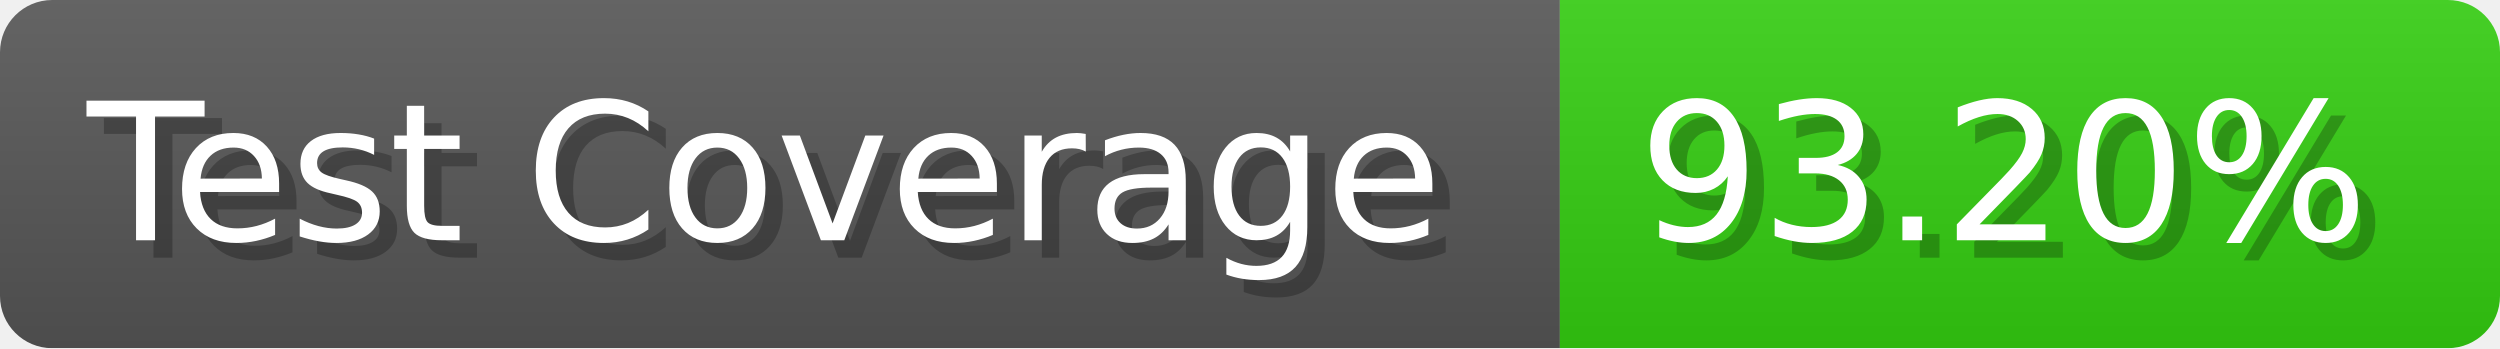
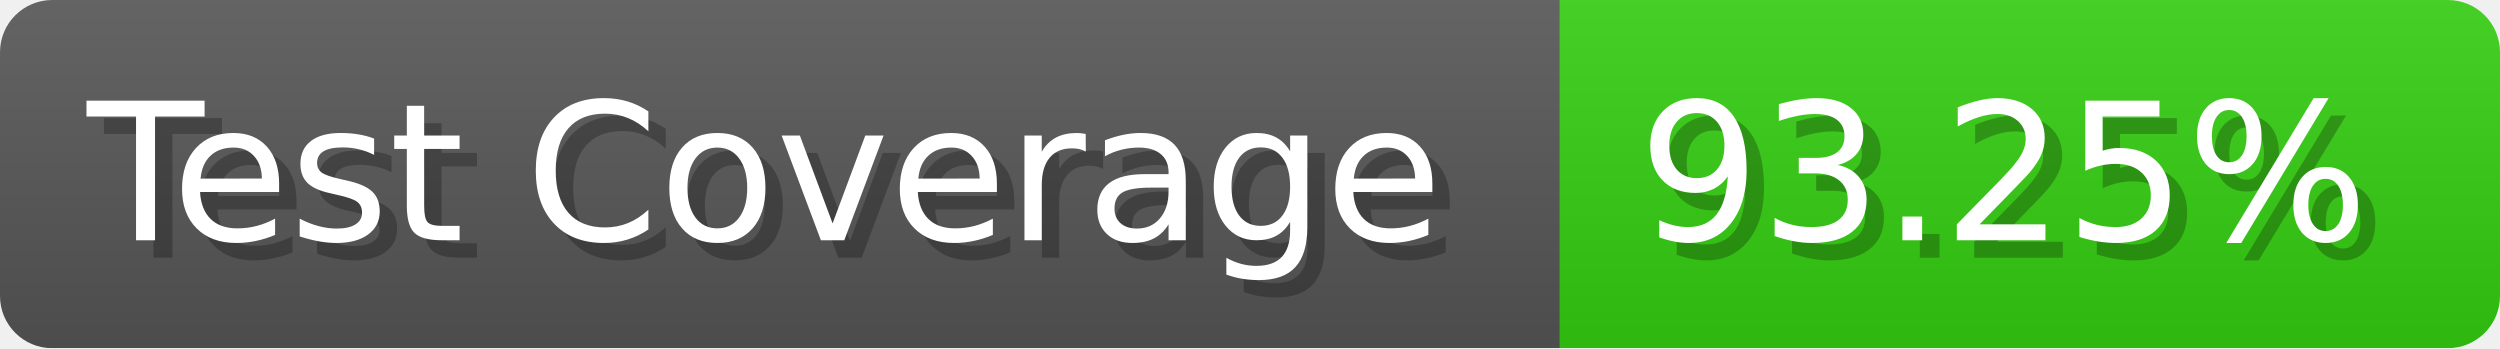
- <svg xmlns="http://www.w3.org/2000/svg" width="143.6" height="20" viewBox="0 0 1436 200" role="img" aria-label="Test Coverage: 93.20%">
+ <svg xmlns="http://www.w3.org/2000/svg" width="143.6" height="20" viewBox="0 0 1436 200" role="img" aria-label="Test Coverage: 93.25%">
  <linearGradient id="a" x2="0" y2="100%">
    <stop offset="0" stop-opacity=".1" stop-color="#EEE" />
    <stop offset="1" stop-opacity=".1" />
  </linearGradient>
  <mask id="m">
    <rect width="1436" height="200" rx="30" fill="#FFF" />
  </mask>
  <g mask="url(#m)">
    <rect width="896" height="200" fill="#555" />
    <rect width="540" height="200" fill="#3C1" x="896" />
    <rect width="1436" height="200" fill="url(#a)" />
  </g>
  <g aria-hidden="true" fill="#fff" text-anchor="start" font-family="Verdana,DejaVu Sans,sans-serif" font-size="110">
    <text x="60" y="148" textLength="796" fill="#000" opacity="0.25">Test Coverage</text>
    <text x="50" y="138" textLength="796">Test Coverage</text>
-     <text x="951" y="148" textLength="440" fill="#000" opacity="0.25">93.20%</text>
-     <text x="941" y="138" textLength="440">93.20%</text>
+     <text x="951" y="148" textLength="440" fill="#000" opacity="0.25">93.25%</text>
+     <text x="941" y="138" textLength="440">93.25%</text>
  </g>
</svg>
